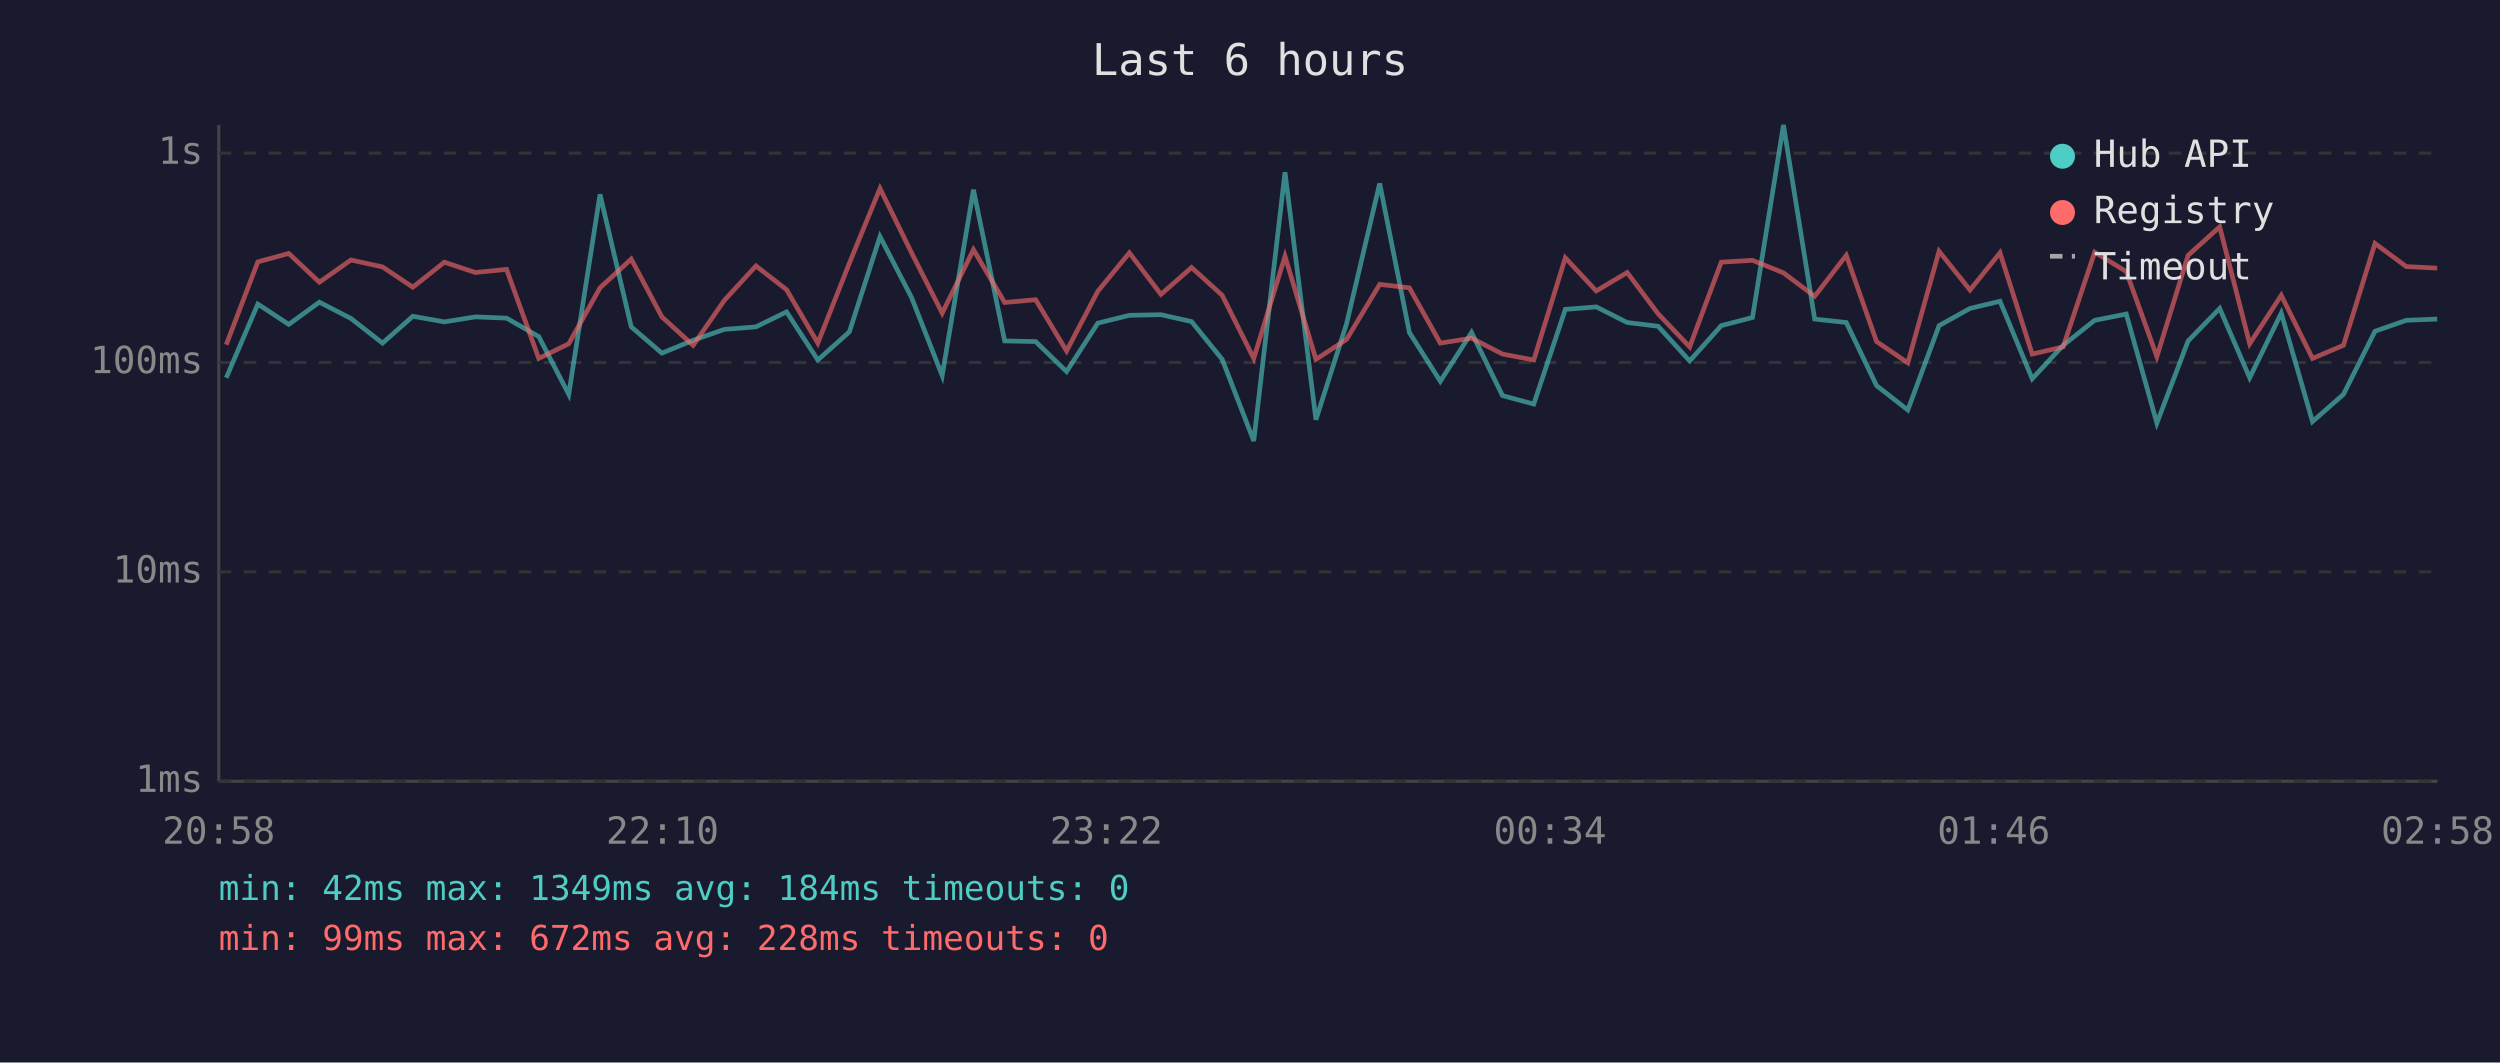
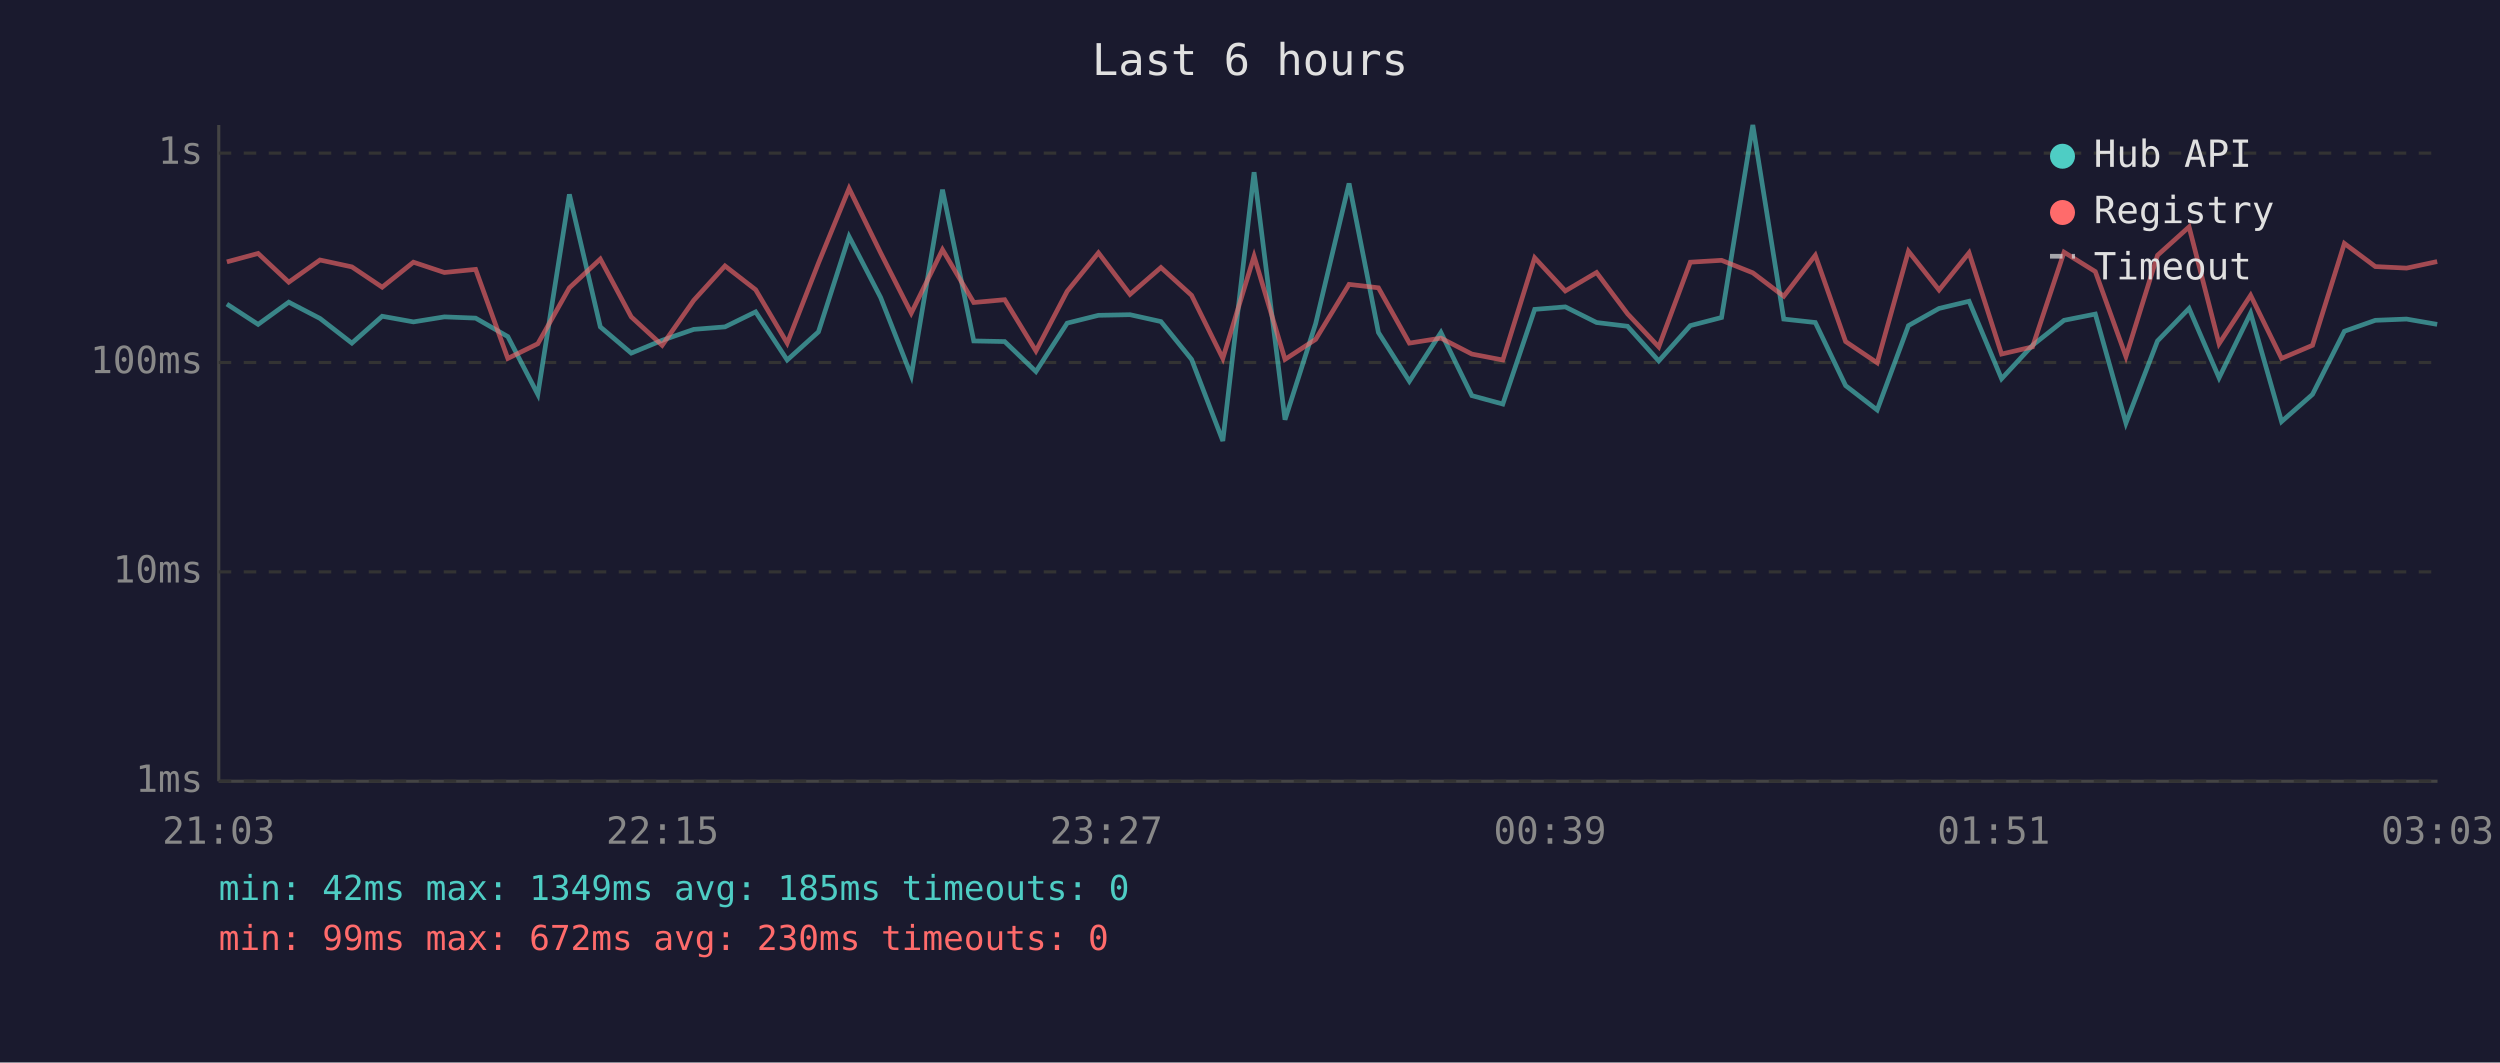
<svg xmlns="http://www.w3.org/2000/svg" viewBox="0 0 800 340" font-family="monospace" font-size="12">
  <rect width="800" height="340" fill="#1a1a2e" />
  <text x="400" y="24" fill="#e0e0e0" font-size="14" text-anchor="middle">Last 6 hours</text>
  <line x1="70" y1="40" x2="70" y2="250" stroke="#444" stroke-width="1" />
  <line x1="70" y1="250" x2="780" y2="250" stroke="#444" stroke-width="1" />
  <line x1="70" y1="250" x2="780" y2="250" stroke="#333" stroke-width="1" stroke-dasharray="4" />
  <text x="65" y="250" fill="#888" text-anchor="end" dominant-baseline="middle">1ms</text>
  <line x1="70" y1="183" x2="780" y2="183" stroke="#333" stroke-width="1" stroke-dasharray="4" />
  <text x="65" y="183" fill="#888" text-anchor="end" dominant-baseline="middle">10ms</text>
  <line x1="70" y1="116" x2="780" y2="116" stroke="#333" stroke-width="1" stroke-dasharray="4" />
  <text x="65" y="116" fill="#888" text-anchor="end" dominant-baseline="middle">100ms</text>
  <line x1="70" y1="49" x2="780" y2="49" stroke="#333" stroke-width="1" stroke-dasharray="4" />
  <text x="65" y="49" fill="#888" text-anchor="end" dominant-baseline="middle">1s</text>
-   <text x="70" y="270" fill="#888" text-anchor="middle">20:58</text>
-   <text x="212" y="270" fill="#888" text-anchor="middle">22:10</text>
-   <text x="354" y="270" fill="#888" text-anchor="middle">23:22</text>
-   <text x="496" y="270" fill="#888" text-anchor="middle">00:34</text>
-   <text x="638" y="270" fill="#888" text-anchor="middle">01:46</text>
-   <text x="780" y="270" fill="#888" text-anchor="middle">02:58</text>
-   <polyline points="72.4,120.9 82.5,97.3 92.4,103.8 102.2,96.7 112.3,101.9 122.4,109.8 132.1,101.2 142.2,103.0 152.1,101.4 162.1,101.8 172.4,107.7 182.0,126.2 192.0,62.2 202.0,104.6 211.8,113.0 221.8,108.9 231.8,105.4 241.9,104.6 251.7,99.8 261.7,115.2 271.8,106.2 281.6,75.7 291.7,95.2 301.5,120.2 311.5,60.7 321.5,109.1 331.4,109.3 341.3,118.9 351.3,103.4 361.4,100.9 371.5,100.7 381.3,102.9 391.1,115.0 401.2,141.1 411.2,55.1 421.1,134.3 430.9,103.6 441.5,58.7 451.0,106.4 460.9,122.0 470.9,106.4 480.8,126.6 490.8,129.3 500.9,99.0 510.8,98.2 520.7,103.2 530.6,104.4 540.7,115.5 550.8,104.2 560.8,101.6 570.7,40.0 580.7,102.1 590.8,103.2 600.5,123.4 610.5,131.2 620.5,104.2 630.4,98.7 640.0,96.4 650.3,121.2 660.2,110.5 670.3,102.5 680.4,100.5 690.2,135.4 700.2,109.1 710.3,98.7 719.9,120.9 730.0,100.2 740.0,134.9 749.9,126.2 760.0,106.0 770.0,102.5 779.9,102.1" fill="none" stroke="#4ecdc4" stroke-width="1.5" opacity="0.6" />
-   <polyline points="72.4,110.3 82.5,83.8 92.4,81.1 102.2,90.3 112.3,83.2 122.4,85.4 132.1,91.9 142.2,83.9 152.1,87.2 162.1,86.2 172.4,114.7 182.0,110.0 192.0,92.1 202.0,82.9 211.8,101.4 221.8,110.5 231.8,96.1 241.9,85.1 251.7,92.7 261.7,109.8 271.8,84.2 281.6,60.3 291.7,80.9 301.5,100.2 311.5,79.9 321.5,96.8 331.4,95.9 341.3,112.3 351.3,93.2 361.4,80.9 371.5,94.2 381.3,85.6 391.1,94.5 401.2,114.7 411.2,82.0 421.1,115.0 430.9,108.6 441.5,91.0 451.0,92.1 460.9,109.8 470.9,108.2 480.8,113.3 490.8,115.2 500.9,82.5 510.8,93.1 520.7,87.2 530.6,100.4 540.7,111.0 550.8,83.9 560.8,83.3 570.7,87.3 580.7,94.8 590.8,81.7 600.5,109.3 610.5,116.1 620.5,80.4 630.4,92.8 640.0,80.9 650.3,113.3 660.2,111.0 670.3,80.7 680.4,86.9 690.2,114.1 700.2,81.7 710.3,72.6 719.9,110.0 730.0,94.5 740.0,114.7 749.9,110.5 760.0,77.9 770.0,85.3 779.9,85.8" fill="none" stroke="#ff6b6b" stroke-width="1.5" opacity="0.6" />
+   <text x="70" y="270" fill="#888" text-anchor="middle">21:03</text>
+   <text x="212" y="270" fill="#888" text-anchor="middle">22:15</text>
+   <text x="354" y="270" fill="#888" text-anchor="middle">23:27</text>
+   <text x="496" y="270" fill="#888" text-anchor="middle">00:39</text>
+   <text x="638" y="270" fill="#888" text-anchor="middle">01:51</text>
+   <text x="780" y="270" fill="#888" text-anchor="middle">03:03</text>
+   <polyline points="72.6,97.3 82.6,103.8 92.4,96.7 102.4,101.9 112.6,109.8 122.3,101.2 132.3,103.0 142.2,101.4 152.2,101.8 162.5,107.7 172.1,126.2 182.2,62.2 192.1,104.6 202.0,113.0 211.9,108.9 222.0,105.4 232.0,104.6 241.8,99.8 251.9,115.2 261.9,106.2 271.7,75.7 281.8,95.2 291.6,120.2 301.6,60.7 311.6,109.1 321.5,109.3 331.5,118.9 341.5,103.4 351.5,100.9 361.6,100.7 371.5,102.9 381.3,115.0 391.3,141.1 401.3,55.1 411.2,134.3 421.0,103.6 431.7,58.7 441.1,106.4 451.0,122.0 461.1,106.4 471.0,126.6 480.9,129.3 491.1,99.0 500.9,98.2 510.9,103.2 520.8,104.4 530.8,115.5 540.9,104.2 550.9,101.6 560.9,40.0 570.8,102.1 580.9,103.2 590.6,123.4 600.7,131.2 610.7,104.2 620.5,98.7 630.1,96.4 640.5,121.2 650.4,110.5 660.5,102.5 670.5,100.5 680.3,135.4 690.4,109.1 700.5,98.7 710.1,120.9 720.2,100.2 730.1,134.9 740.0,126.2 750.2,106.0 760.1,102.5 770.1,102.1 779.9,103.8" fill="none" stroke="#4ecdc4" stroke-width="1.5" opacity="0.6" />
+   <polyline points="72.6,83.8 82.6,81.1 92.4,90.3 102.4,83.2 112.6,85.4 122.3,91.9 132.3,83.9 142.2,87.2 152.2,86.2 162.5,114.7 172.1,110.0 182.2,92.1 192.1,82.9 202.0,101.4 211.9,110.5 222.0,96.1 232.0,85.1 241.8,92.7 251.9,109.8 261.9,84.2 271.7,60.3 281.8,80.9 291.6,100.2 301.6,79.9 311.6,96.8 321.5,95.9 331.5,112.3 341.5,93.2 351.5,80.9 361.6,94.2 371.5,85.6 381.3,94.5 391.3,114.7 401.3,82.0 411.2,115.0 421.0,108.6 431.7,91.0 441.1,92.1 451.0,109.8 461.1,108.2 471.0,113.3 480.9,115.2 491.1,82.5 500.9,93.1 510.9,87.2 520.8,100.4 530.8,111.0 540.9,83.9 550.9,83.3 560.9,87.3 570.8,94.8 580.9,81.7 590.6,109.3 600.7,116.1 610.7,80.4 620.5,92.8 630.1,80.9 640.5,113.3 650.4,111.0 660.5,80.7 670.5,86.9 680.3,114.1 690.4,81.7 700.5,72.6 710.1,110.0 720.2,94.5 730.1,114.7 740.0,110.5 750.2,77.9 760.1,85.3 770.1,85.8 779.9,83.7" fill="none" stroke="#ff6b6b" stroke-width="1.5" opacity="0.6" />
  <circle cx="660" cy="50" r="4" fill="#4ecdc4" />
  <text x="670" y="50" fill="#e0e0e0" dominant-baseline="middle">Hub API</text>
  <circle cx="660" cy="68" r="4" fill="#ff6b6b" />
  <text x="670" y="68" fill="#e0e0e0" dominant-baseline="middle">Registry</text>
  <line x1="656" y1="82" x2="664" y2="82" stroke="#e0e0e0" stroke-width="1.5" stroke-dasharray="4,3" opacity="0.7" />
  <text x="670" y="86" fill="#e0e0e0" dominant-baseline="middle">Timeout</text>
-   <text x="70" y="288" fill="#4ecdc4" font-size="11">min: 42ms  max: 1349ms  avg: 184ms  timeouts: 0</text>
-   <text x="70" y="304" fill="#ff6b6b" font-size="11">min: 99ms  max: 672ms  avg: 228ms  timeouts: 0</text>
+   <text x="70" y="288" fill="#4ecdc4" font-size="11">min: 42ms  max: 1349ms  avg: 185ms  timeouts: 0</text>
+   <text x="70" y="304" fill="#ff6b6b" font-size="11">min: 99ms  max: 672ms  avg: 230ms  timeouts: 0</text>
</svg>
